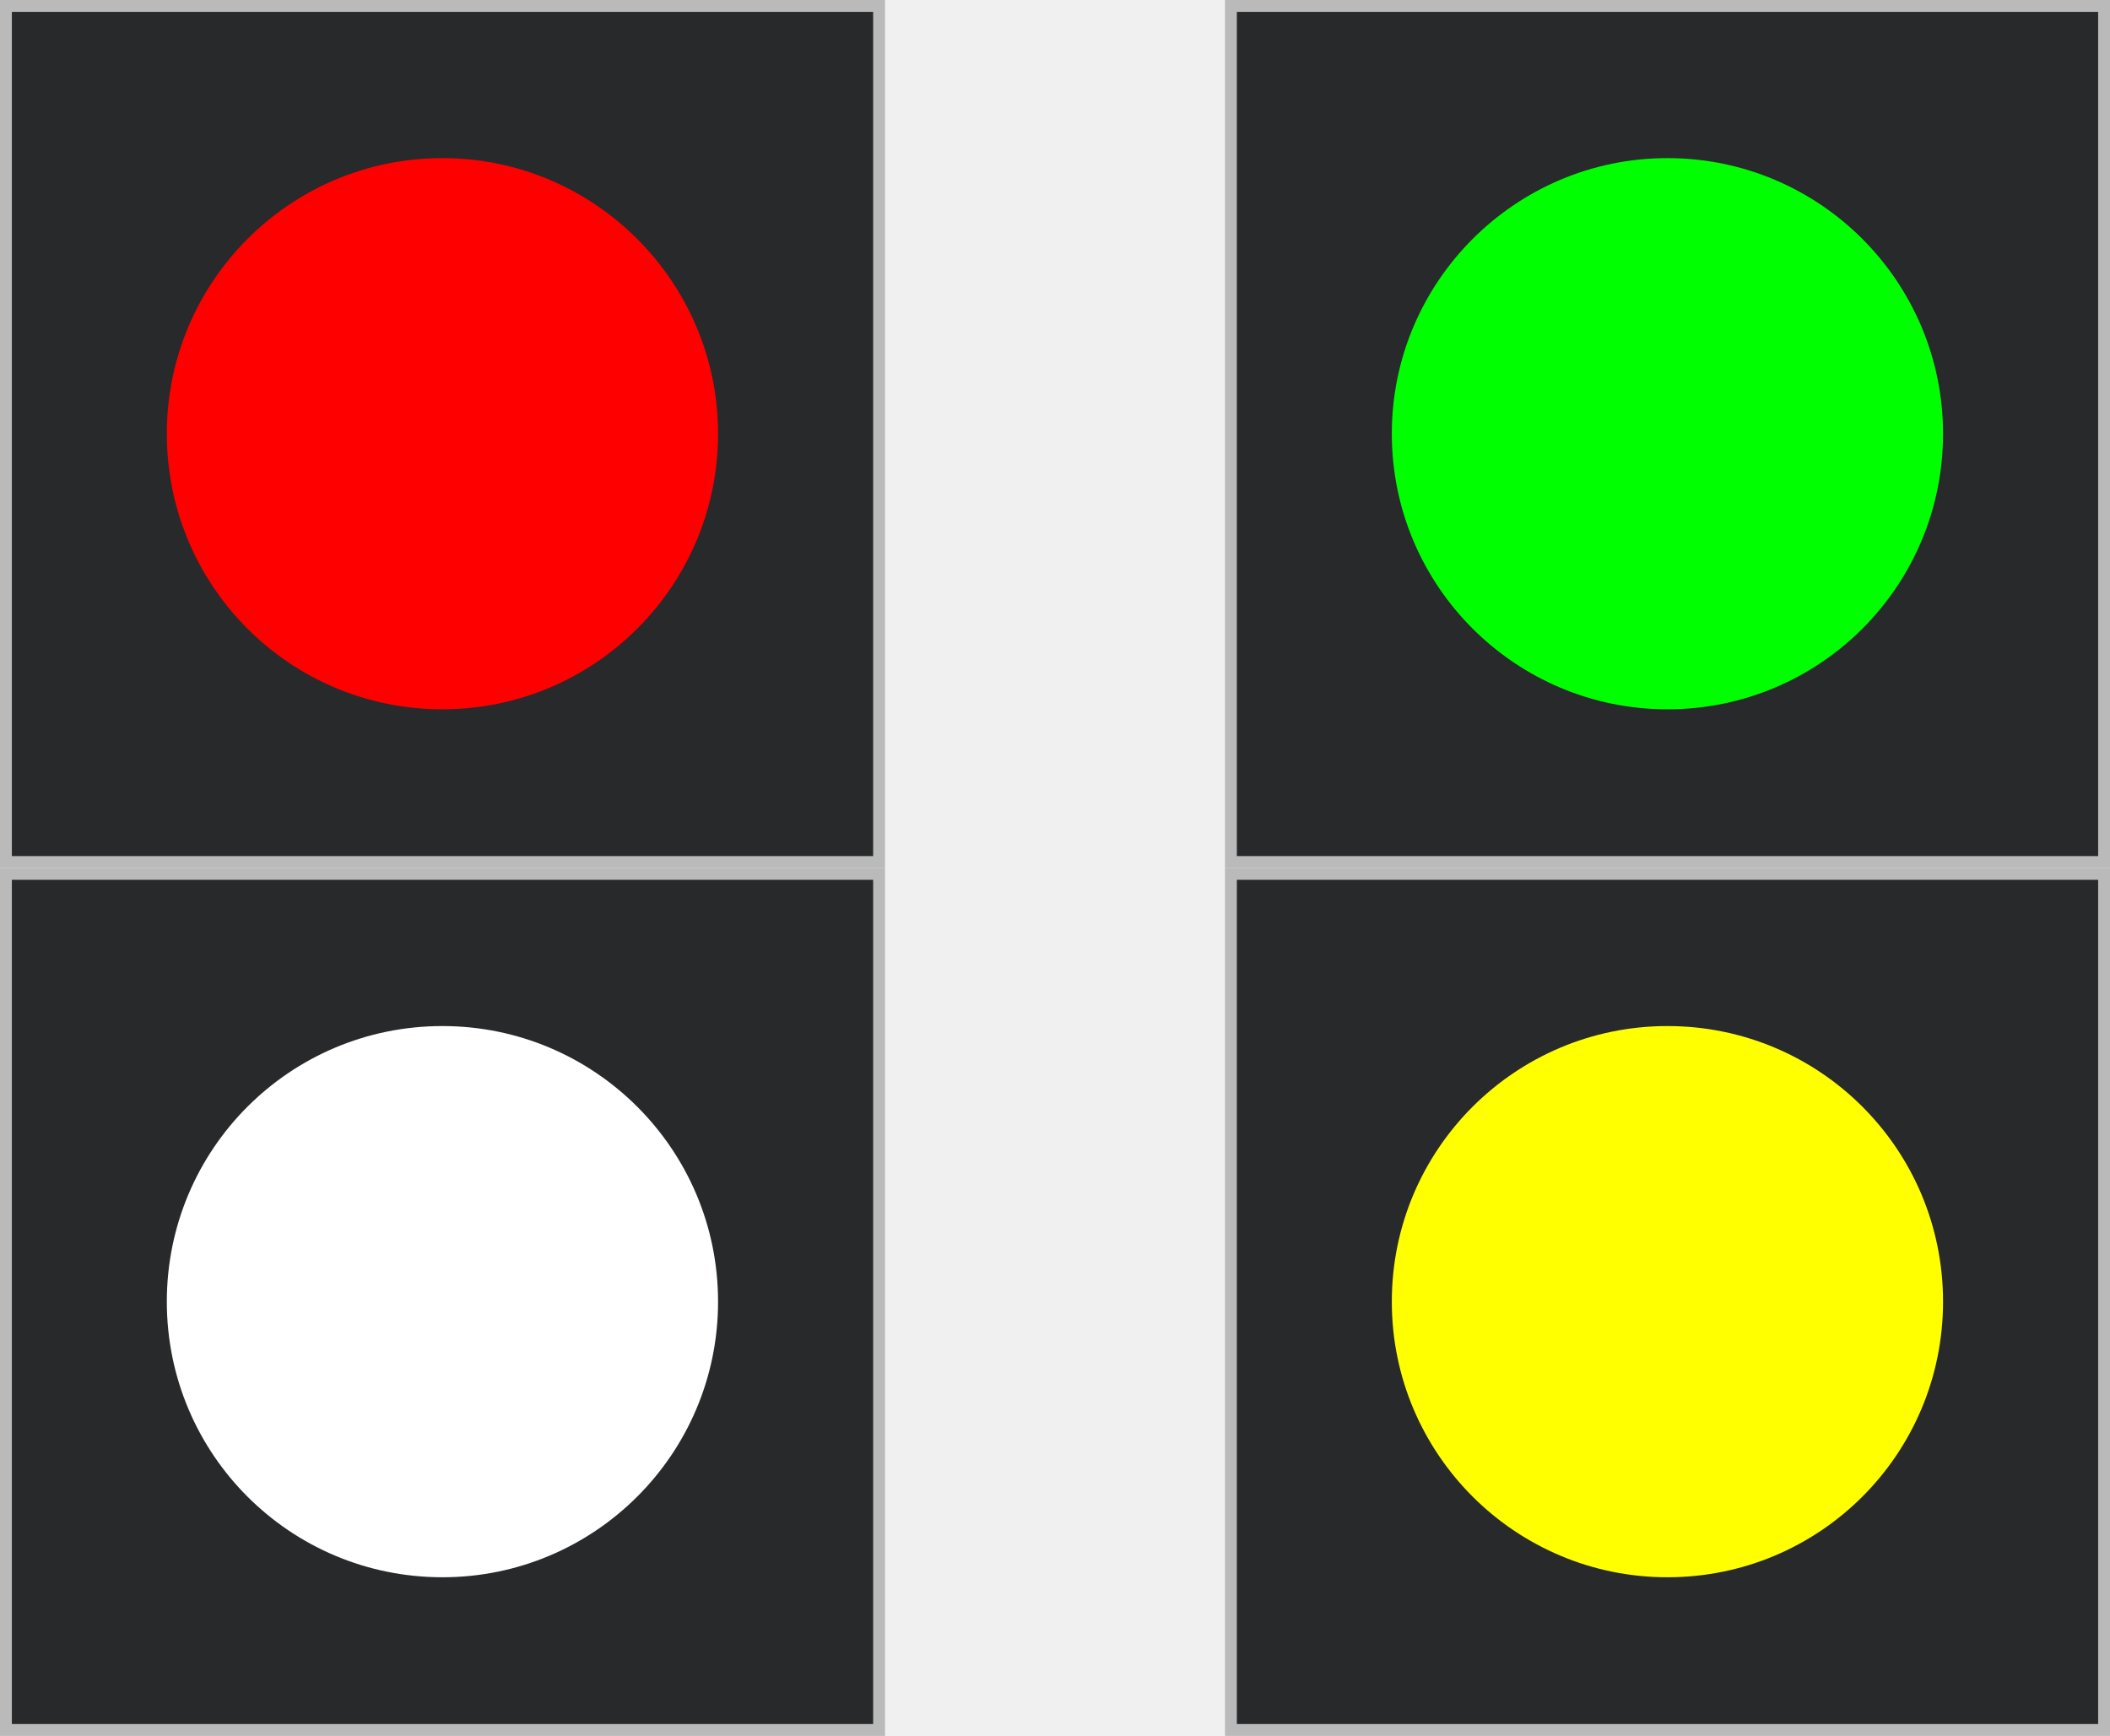
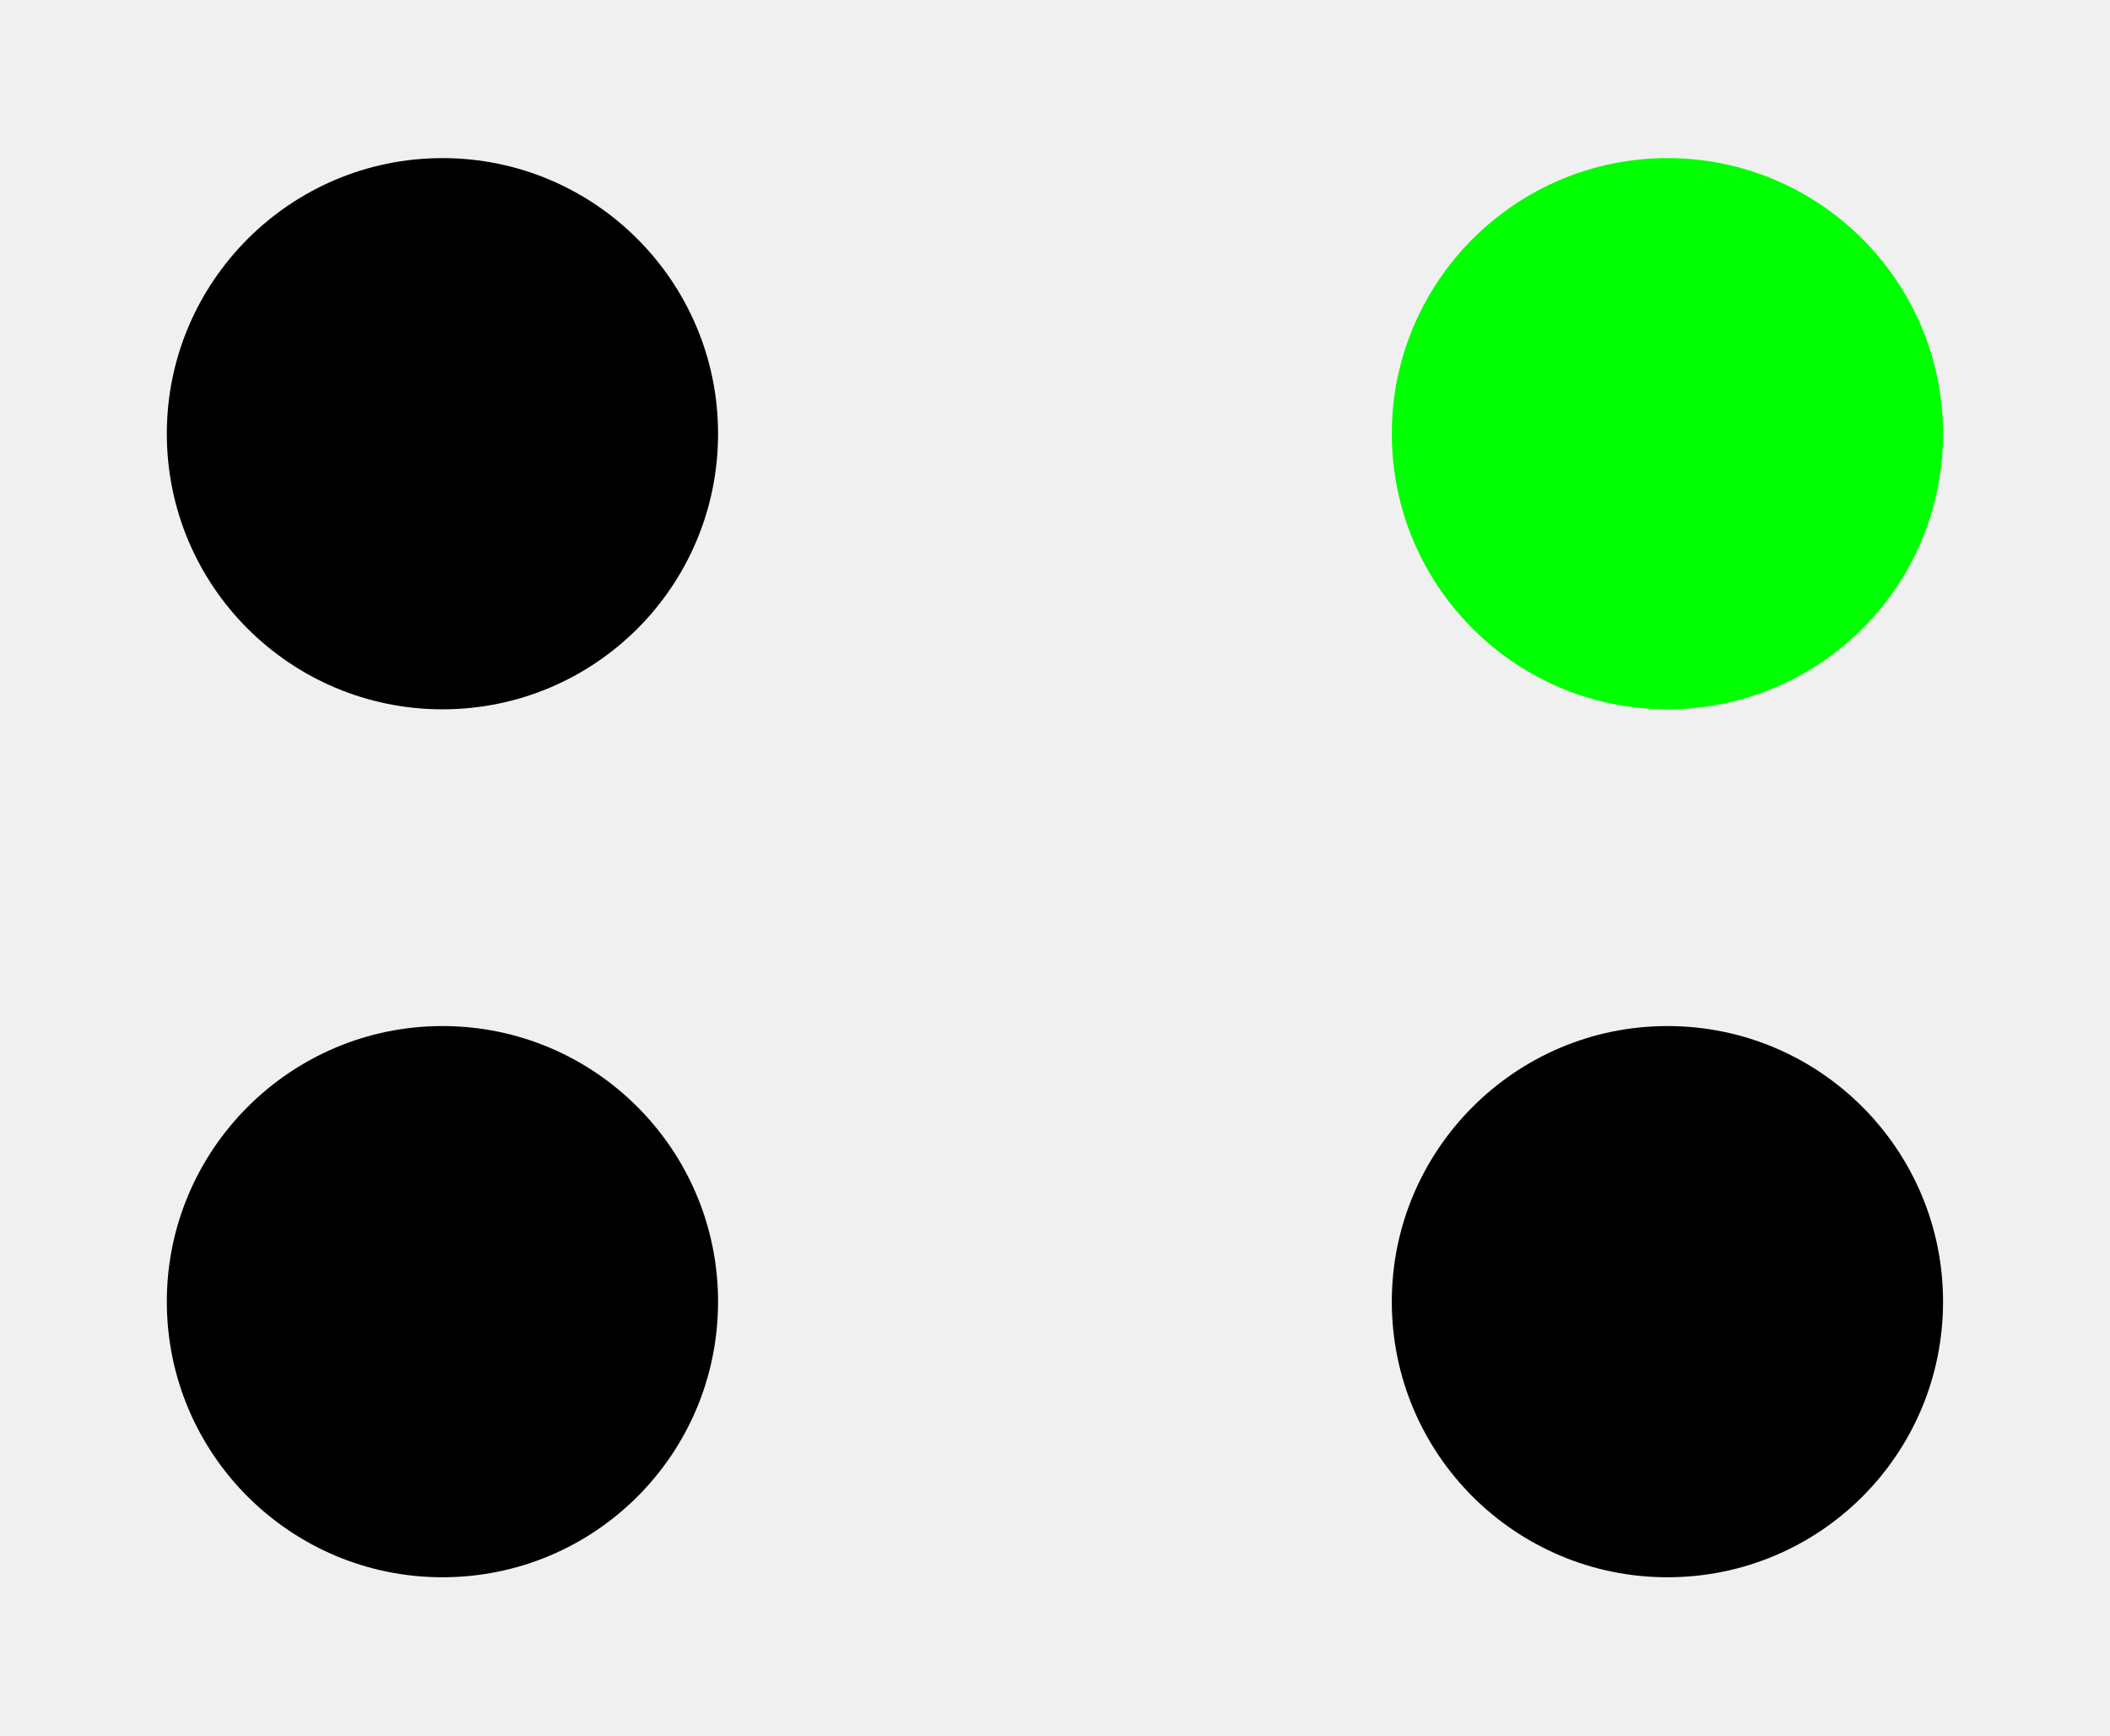
<svg xmlns="http://www.w3.org/2000/svg" width="16" height="13.161" viewBox="0 0 16 13.161" version="1.1" id="svg20">
  <defs id="defs20" />
-   <g id="g20" style="display:inline">
+   <g id="g20" style="display:none">
    <path fill-rule="nonzero" fill="#bababa" fill-opacity="1" d="M 0,0 H 6.711 V 6.582 H 0 Z m 0,0" id="path11" />
    <path fill-rule="nonzero" fill="#27292b" fill-opacity="1" d="M 0.09,0.09 H 6.621 V 6.492 H 0.09 Z m 0,0" id="path12" />
    <path fill-rule="nonzero" fill="#000000" fill-opacity="1" d="M 0.992,3.289 H 5.715 V 5.652 H 0.992 Z m 0,0" id="path13" style="display:none" />
    <path fill-rule="nonzero" fill="#000000" fill-opacity="1" d="m 5.715,3.289 c 0,1.305 -1.055,2.363 -2.359,2.363 -1.305,0 -2.363,-1.059 -2.363,-2.363 0,-1.305 1.059,-2.359 2.363,-2.359 1.305,0 2.359,1.055 2.359,2.359 z m 0,0" id="path14" style="display:none" />
  </g>
-   <g id="g20-6" transform="translate(0,6.582031)" style="display:inline">
+   <g id="g20-6" transform="translate(0,6.582031)" style="display:none">
    <path fill-rule="nonzero" fill="#bababa" fill-opacity="1" d="M 0,0 H 6.711 V 6.582 H 0 Z m 0,0" id="path11-7" />
    <path fill-rule="nonzero" fill="#27292b" fill-opacity="1" d="M 0.09,0.09 H 6.621 V 6.492 H 0.09 Z m 0,0" id="path12-5" />
    <path fill-rule="nonzero" fill="#000000" fill-opacity="1" d="M 0.992,3.289 H 5.715 V 5.652 H 0.992 Z m 0,0" id="path13-3" style="display:none" />
    <path fill-rule="nonzero" fill="#000000" fill-opacity="1" d="m 5.715,3.289 c 0,1.305 -1.055,2.363 -2.359,2.363 -1.305,0 -2.363,-1.059 -2.363,-2.363 0,-1.305 1.059,-2.359 2.363,-2.359 1.305,0 2.359,1.055 2.359,2.359 z m 0,0" id="path14-5" style="display:none" />
  </g>
-   <g id="g20-2" transform="translate(9.289062)" style="display:inline">
+   <g id="g20-2" transform="translate(9.289062)" style="display:none">
    <path fill-rule="nonzero" fill="#bababa" fill-opacity="1" d="M 0,0 H 6.711 V 6.582 H 0 Z m 0,0" id="path11-9" />
    <path fill-rule="nonzero" fill="#27292b" fill-opacity="1" d="M 0.09,0.09 H 6.621 V 6.492 H 0.09 Z m 0,0" id="path12-1" />
    <path fill-rule="nonzero" fill="#000000" fill-opacity="1" d="M 0.992,3.289 H 5.715 V 5.652 H 0.992 Z m 0,0" id="path13-2" style="display:none" />
    <path fill-rule="nonzero" fill="#000000" fill-opacity="1" d="m 5.715,3.289 c 0,1.305 -1.055,2.363 -2.359,2.363 -1.305,0 -2.363,-1.059 -2.363,-2.363 0,-1.305 1.059,-2.359 2.363,-2.359 1.305,0 2.359,1.055 2.359,2.359 z m 0,0" id="path14-7" style="display:none" />
  </g>
-   <g id="g20-9" transform="translate(9.289062,6.582031)" style="display:inline">
+   <g id="g20-9" transform="translate(9.289062,6.582031)" style="display:none">
    <path fill-rule="nonzero" fill="#bababa" fill-opacity="1" d="M 0,0 H 6.711 V 6.582 H 0 Z m 0,0" id="path11-3" />
    <path fill-rule="nonzero" fill="#27292b" fill-opacity="1" d="M 0.09,0.09 H 6.621 V 6.492 H 0.09 Z m 0,0" id="path12-6" />
    <path fill-rule="nonzero" fill="#000000" fill-opacity="1" d="M 0.992,3.289 H 5.715 V 5.652 H 0.992 Z m 0,0" id="path13-0" style="display:none" />
    <path fill-rule="nonzero" fill="#000000" fill-opacity="1" d="m 5.715,3.289 c 0,1.305 -1.055,2.363 -2.359,2.363 -1.305,0 -2.363,-1.059 -2.363,-2.363 0,-1.305 1.059,-2.359 2.363,-2.359 1.305,0 2.359,1.055 2.359,2.359 z m 0,0" id="path14-6" style="display:none" />
  </g>
-   <path fill-rule="nonzero" fill="#00ff00" fill-opacity="1" d="m 5.445,3.289 c 0,1.156 -0.934,2.09 -2.09,2.09 -1.152,0 -2.09,-0.934 -2.09,-2.09 0,-1.152 0.938,-2.09 2.09,-2.09 1.156,0 2.09,0.938 2.09,2.09 z m 0,0" id="path5-6" style="display:none;fill:#000000" />
+   <path fill-rule="nonzero" fill="#00ff00" fill-opacity="1" d="m 5.445,3.289 c 0,1.156 -0.934,2.09 -2.09,2.09 -1.152,0 -2.09,-0.934 -2.09,-2.09 0,-1.152 0.938,-2.09 2.09,-2.09 1.156,0 2.09,0.938 2.09,2.09 z m 0,0" id="path5-6" style="display:inline;fill:#000000" />
  <path fill-rule="nonzero" fill="#00ff00" fill-opacity="1" d="m 14.734,3.289 c 0,1.156 -0.934,2.09 -2.09,2.09 -1.152,0 -2.09,-0.934 -2.09,-2.09 0,-1.152 0.938,-2.09 2.09,-2.09 1.156,0 2.09,0.938 2.09,2.09 z m 0,0" id="path5-8" style="display:none;fill:#000000" />
-   <path fill-rule="nonzero" fill="#00ff00" fill-opacity="1" d="m 5.445,9.871 c 0,1.156 -0.934,2.09 -2.09,2.09 -1.152,0 -2.09,-0.934 -2.09,-2.09 0,-1.152 0.938,-2.09 2.09,-2.09 1.156,0 2.09,0.938 2.09,2.09 z m 0,0" id="path5-9" style="display:none;fill:#000000" />
-   <path fill-rule="nonzero" fill="#00ff00" fill-opacity="1" d="m 14.734,9.871 c 0,1.156 -0.934,2.09 -2.09,2.09 -1.152,0 -2.09,-0.934 -2.09,-2.09 0,-1.152 0.938,-2.09 2.09,-2.09 1.156,0 2.09,0.938 2.09,2.09 z m 0,0" id="path5-0" style="display:none;fill:#000000" />
-   <path fill-rule="nonzero" fill="#ff0000" fill-opacity="1" d="m 5.445,3.289 c 0,1.156 -0.938,2.09 -2.09,2.09 -1.156,0 -2.09,-0.934 -2.09,-2.09 0,-1.152 0.934,-2.09 2.09,-2.09 1.152,0 2.09,0.938 2.09,2.09 z m 0,0" id="path15" style="display:inline" />
-   <path fill-rule="nonzero" fill="#ffffff" fill-opacity="1" d="m 5.445,9.871 c 0,1.156 -0.938,2.09 -2.09,2.09 -1.156,0 -2.09,-0.934 -2.09,-2.09 0,-1.156 0.934,-2.09 2.09,-2.09 1.152,0 2.09,0.934 2.09,2.09 z m 0,0" id="path20" style="display:inline" />
-   <path fill-rule="nonzero" fill="#ffff00" fill-opacity="1" d="m 14.734,9.871 c 0,1.156 -0.934,2.09 -2.09,2.09 -1.152,0 -2.09,-0.934 -2.09,-2.09 0,-1.156 0.938,-2.09 2.09,-2.09 1.156,0 2.09,0.934 2.09,2.09 z m 0,0" id="path10" style="display:inline" />
+   <path fill-rule="nonzero" fill="#00ff00" fill-opacity="1" d="m 5.445,9.871 c 0,1.156 -0.934,2.09 -2.09,2.09 -1.152,0 -2.09,-0.934 -2.09,-2.09 0,-1.152 0.938,-2.09 2.09,-2.09 1.156,0 2.09,0.938 2.09,2.09 z m 0,0" id="path5-9" style="display:inline;fill:#000000" />
+   <path fill-rule="nonzero" fill="#00ff00" fill-opacity="1" d="m 14.734,9.871 c 0,1.156 -0.934,2.09 -2.09,2.09 -1.152,0 -2.09,-0.934 -2.09,-2.09 0,-1.152 0.938,-2.09 2.09,-2.09 1.156,0 2.09,0.938 2.09,2.09 z m 0,0" id="path5-0" style="display:inline;fill:#000000" />
+   <path fill-rule="nonzero" fill="#ff0000" fill-opacity="1" d="m 5.445,3.289 c 0,1.156 -0.938,2.09 -2.09,2.09 -1.156,0 -2.09,-0.934 -2.09,-2.09 0,-1.152 0.934,-2.09 2.09,-2.09 1.152,0 2.09,0.938 2.09,2.09 z m 0,0" id="path15" style="display:none" />
+   <path fill-rule="nonzero" fill="#ffffff" fill-opacity="1" d="m 5.445,9.871 c 0,1.156 -0.938,2.09 -2.09,2.09 -1.156,0 -2.09,-0.934 -2.09,-2.09 0,-1.156 0.934,-2.09 2.09,-2.09 1.152,0 2.09,0.934 2.09,2.09 z m 0,0" id="path20" style="display:none" />
+   <path fill-rule="nonzero" fill="#ffff00" fill-opacity="1" d="m 14.734,9.871 c 0,1.156 -0.934,2.09 -2.09,2.09 -1.152,0 -2.09,-0.934 -2.09,-2.09 0,-1.156 0.938,-2.09 2.09,-2.09 1.156,0 2.09,0.934 2.09,2.09 z m 0,0" id="path10" style="display:none" />
  <path fill-rule="nonzero" fill="#00ff00" fill-opacity="1" d="m 14.734,3.289 c 0,1.156 -0.934,2.09 -2.09,2.09 -1.152,0 -2.09,-0.934 -2.09,-2.09 0,-1.152 0.938,-2.09 2.09,-2.09 1.156,0 2.09,0.938 2.09,2.09 z m 0,0" id="path5" style="display:inline" />
</svg>
